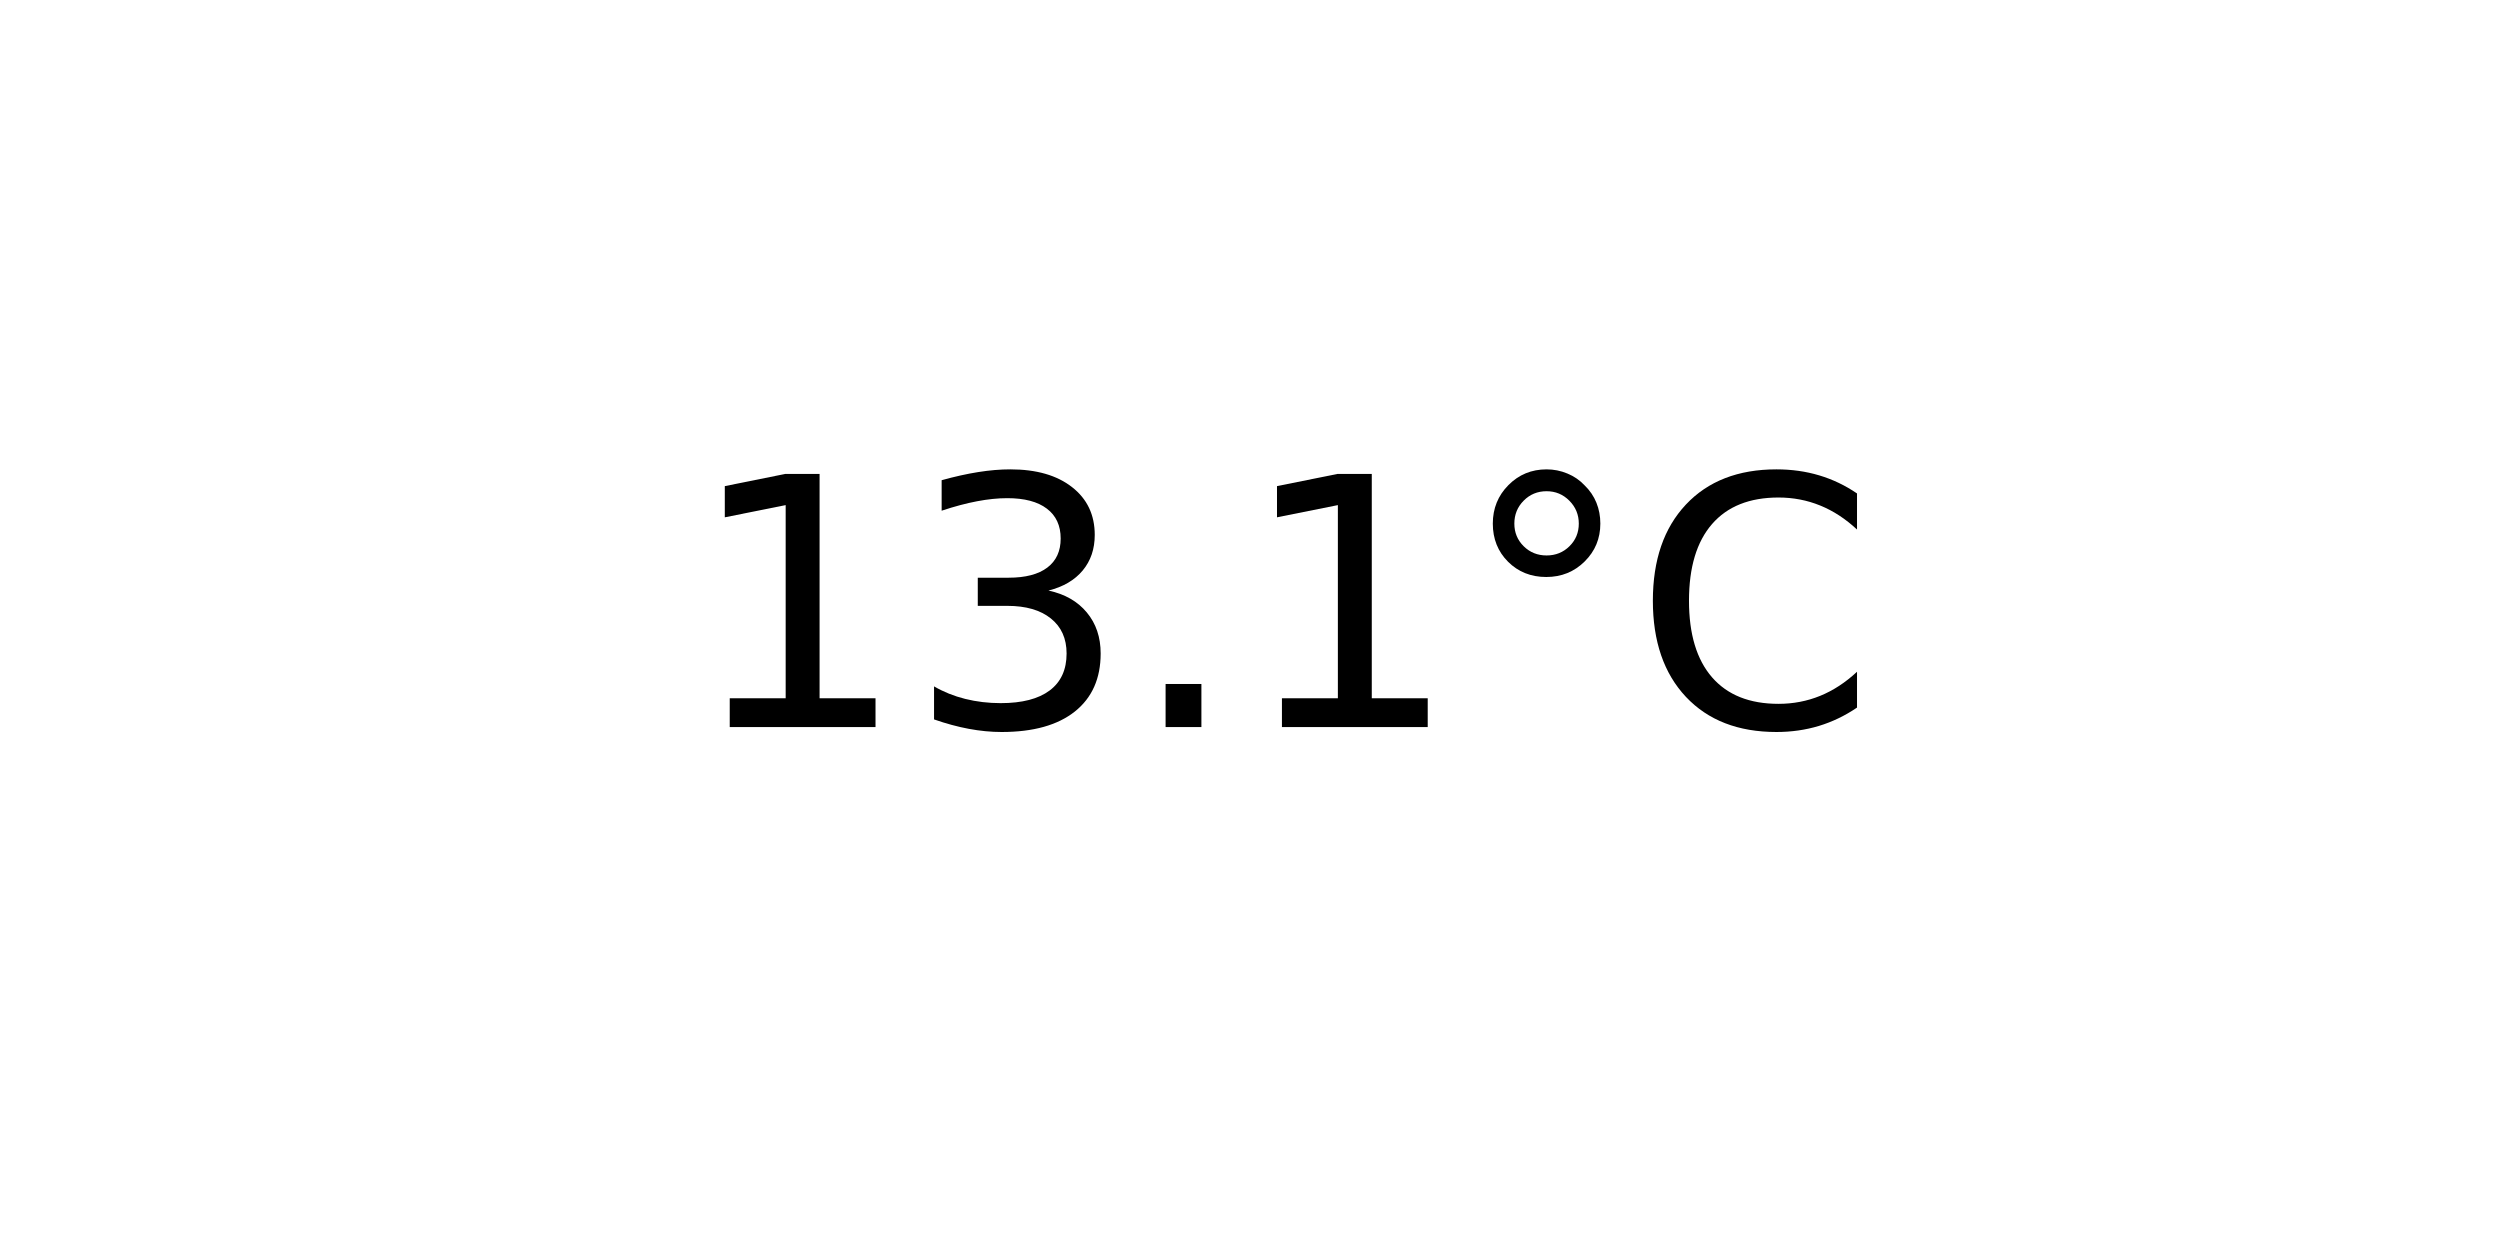
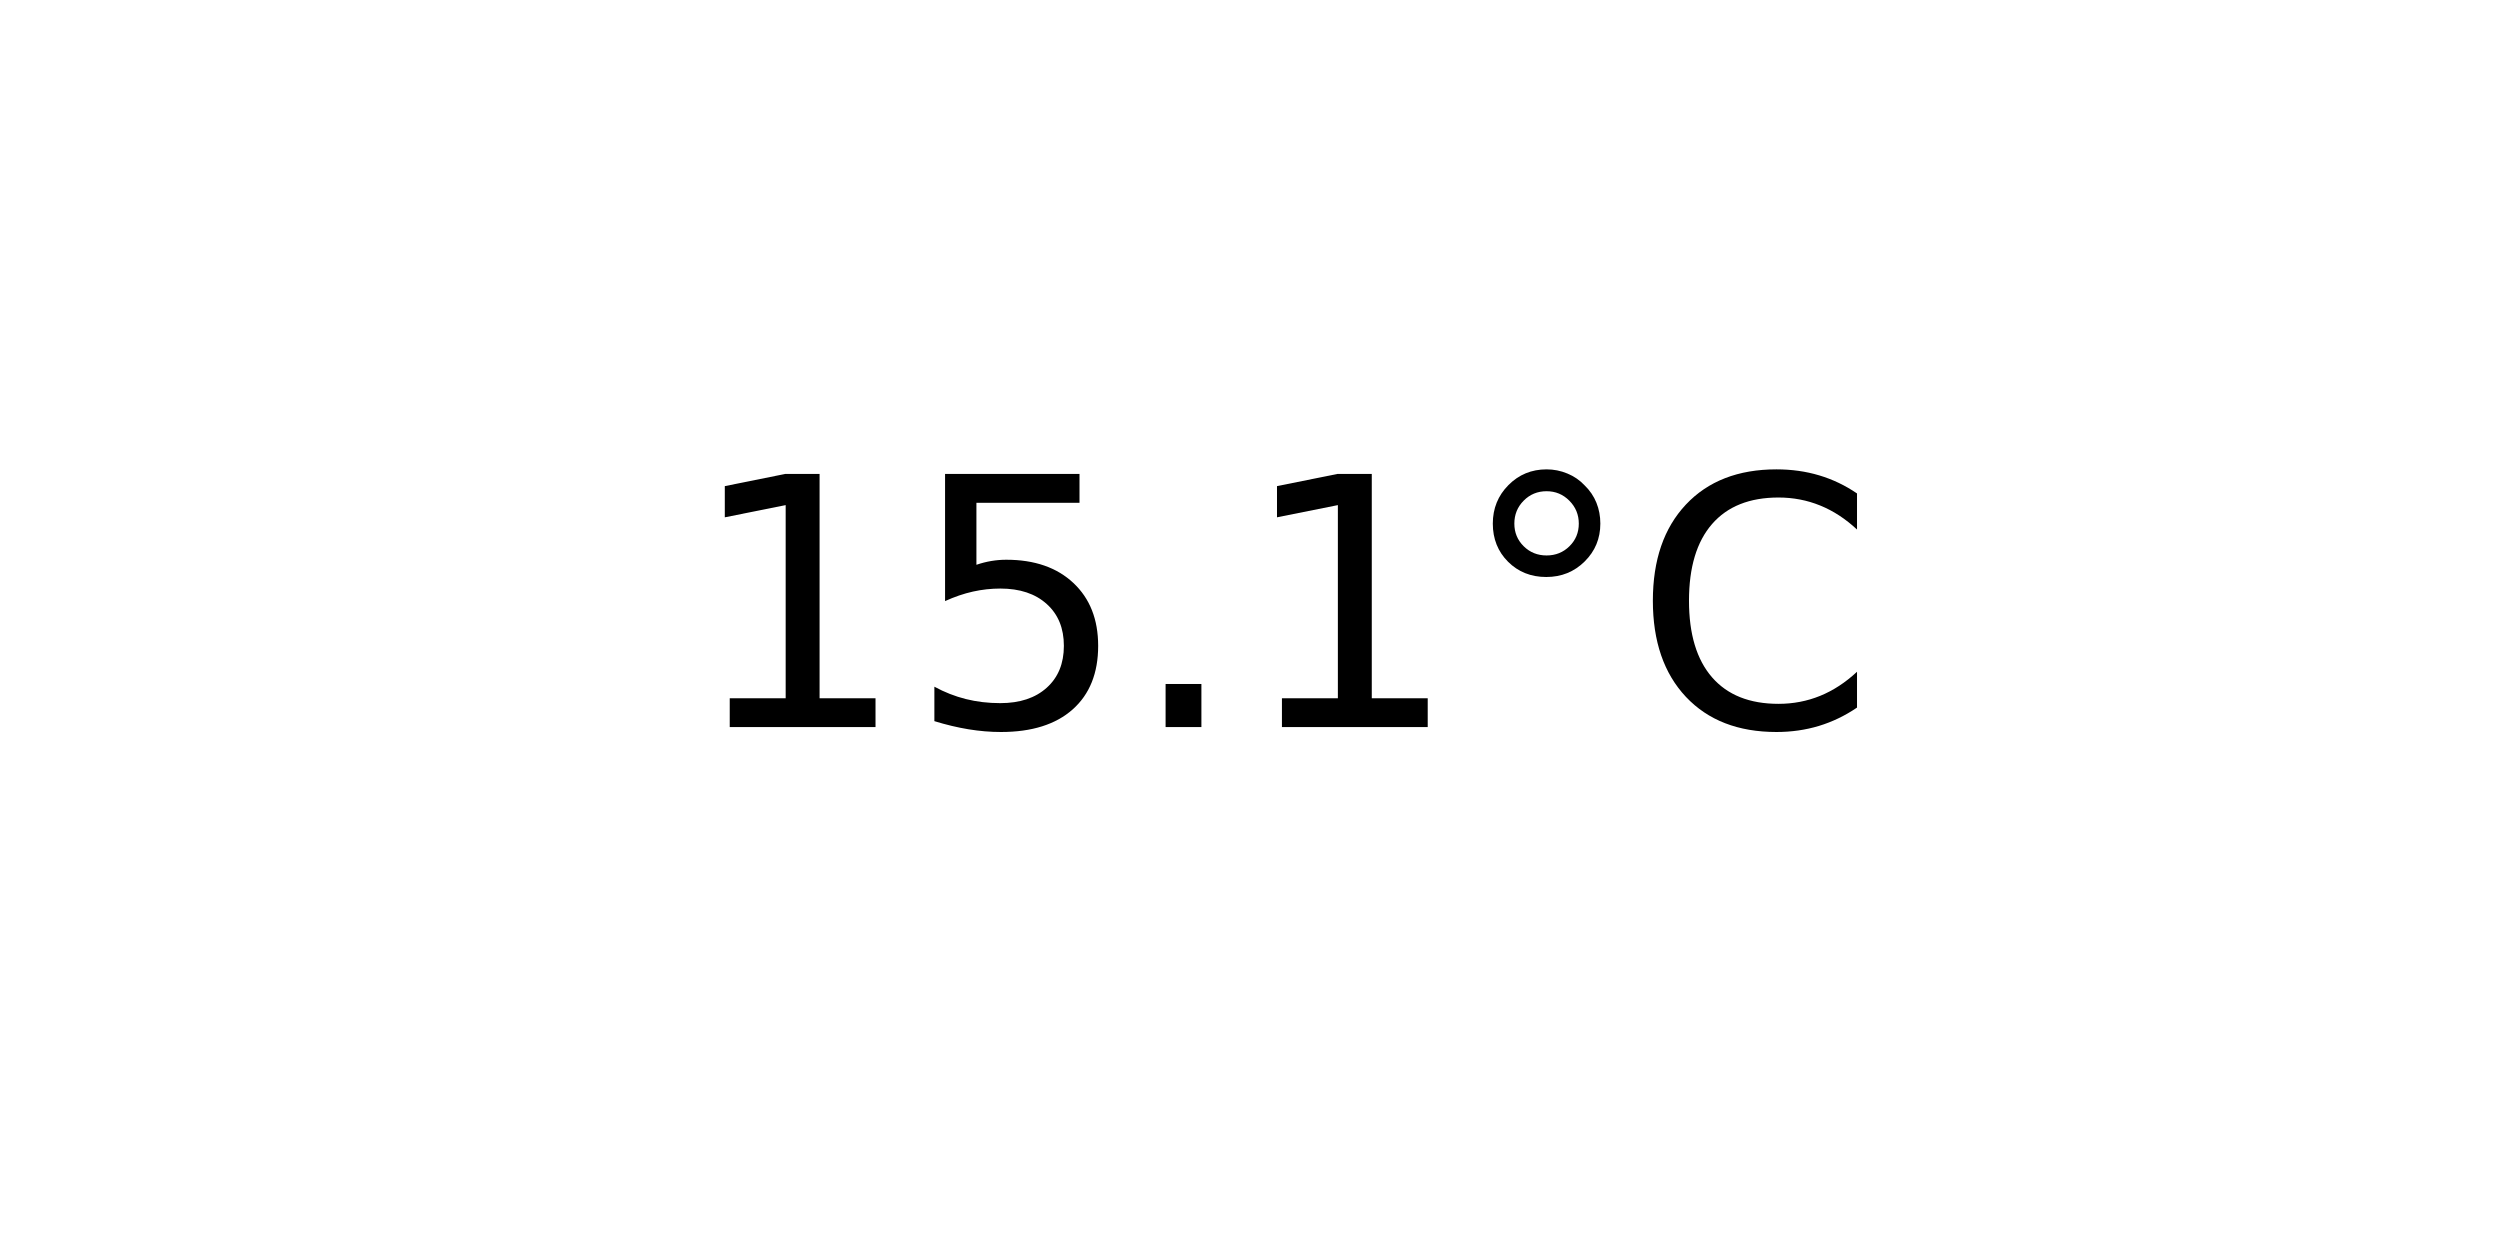
<svg xmlns="http://www.w3.org/2000/svg" xmlns:xlink="http://www.w3.org/1999/xlink" width="72pt" height="36pt" viewBox="0 0 72 36" version="1.1">
  <defs>
    <style type="text/css">*{stroke-linejoin: round; stroke-linecap: butt}</style>
  </defs>
  <g id="figure_1">
    <g id="axes_1">
      <g id="text_1">
        <g transform="translate(19.77578 20.93937) scale(0.1 -0.1)">
          <defs>
            <path id="DejaVuSans-31" d="M 794 531  L 1825 531  L 1825 4091  L 703 3866  L 703 4441  L 1819 4666  L 2450 4666  L 2450 531  L 3481 531  L 3481 0  L 794 0  L 794 531  z " transform="scale(0.015625)" />
-             <path id="DejaVuSans-33" d="M 2597 2516  Q 3050 2419 3304 2112  Q 3559 1806 3559 1356  Q 3559 666 3084 287  Q 2609 -91 1734 -91  Q 1441 -91 1130 -33  Q 819 25 488 141  L 488 750  Q 750 597 1062 519  Q 1375 441 1716 441  Q 2309 441 2620 675  Q 2931 909 2931 1356  Q 2931 1769 2642 2001  Q 2353 2234 1838 2234  L 1294 2234  L 1294 2753  L 1863 2753  Q 2328 2753 2575 2939  Q 2822 3125 2822 3475  Q 2822 3834 2567 4026  Q 2313 4219 1838 4219  Q 1578 4219 1281 4162  Q 984 4106 628 3988  L 628 4550  Q 988 4650 1302 4700  Q 1616 4750 1894 4750  Q 2613 4750 3031 4423  Q 3450 4097 3450 3541  Q 3450 3153 3228 2886  Q 3006 2619 2597 2516  z " transform="scale(0.015625)" />
+             <path id="DejaVuSans-35" d="M 691 4666  L 3169 4666  L 3169 4134  L 1269 4134  L 1269 2991  Q 1406 3038 1543 3061  Q 1681 3084 1819 3084  Q 2600 3084 3056 2656  Q 3513 2228 3513 1497  Q 3513 744 3044 326  Q 2575 -91 1722 -91  Q 1428 -91 1123 -41  Q 819 9 494 109  L 494 744  Q 775 591 1075 516  Q 1375 441 1709 441  Q 2250 441 2565 725  Q 2881 1009 2881 1497  Q 2881 1984 2565 2268  Q 2250 2553 1709 2553  Q 1456 2553 1204 2497  Q 953 2441 691 2322  L 691 4666  z " transform="scale(0.015625)" />
            <path id="DejaVuSans-2e" d="M 684 794  L 1344 794  L 1344 0  L 684 0  L 684 794  z " transform="scale(0.015625)" />
            <path id="DejaVuSans-b0" d="M 1600 4347  Q 1350 4347 1178 4173  Q 1006 4000 1006 3750  Q 1006 3503 1178 3333  Q 1350 3163 1600 3163  Q 1850 3163 2022 3333  Q 2194 3503 2194 3750  Q 2194 3997 2020 4172  Q 1847 4347 1600 4347  z M 1600 4750  Q 1800 4750 1984 4673  Q 2169 4597 2303 4453  Q 2447 4313 2519 4134  Q 2591 3956 2591 3750  Q 2591 3338 2302 3052  Q 2013 2766 1594 2766  Q 1172 2766 890 3047  Q 609 3328 609 3750  Q 609 4169 896 4459  Q 1184 4750 1600 4750  z " transform="scale(0.015625)" />
            <path id="DejaVuSans-43" d="M 4122 4306  L 4122 3641  Q 3803 3938 3442 4084  Q 3081 4231 2675 4231  Q 1875 4231 1450 3742  Q 1025 3253 1025 2328  Q 1025 1406 1450 917  Q 1875 428 2675 428  Q 3081 428 3442 575  Q 3803 722 4122 1019  L 4122 359  Q 3791 134 3420 21  Q 3050 -91 2638 -91  Q 1578 -91 968 557  Q 359 1206 359 2328  Q 359 3453 968 4101  Q 1578 4750 2638 4750  Q 3056 4750 3426 4639  Q 3797 4528 4122 4306  z " transform="scale(0.015625)" />
          </defs>
          <use xlink:href="#DejaVuSans-31" />
-           <use xlink:href="#DejaVuSans-33" x="63.623" />
+           <use xlink:href="#DejaVuSans-35" x="63.623" />
          <use xlink:href="#DejaVuSans-2e" x="127.246" />
          <use xlink:href="#DejaVuSans-31" x="159.033" />
          <use xlink:href="#DejaVuSans-b0" x="222.656" />
          <use xlink:href="#DejaVuSans-43" x="272.656" />
        </g>
      </g>
    </g>
  </g>
</svg>
